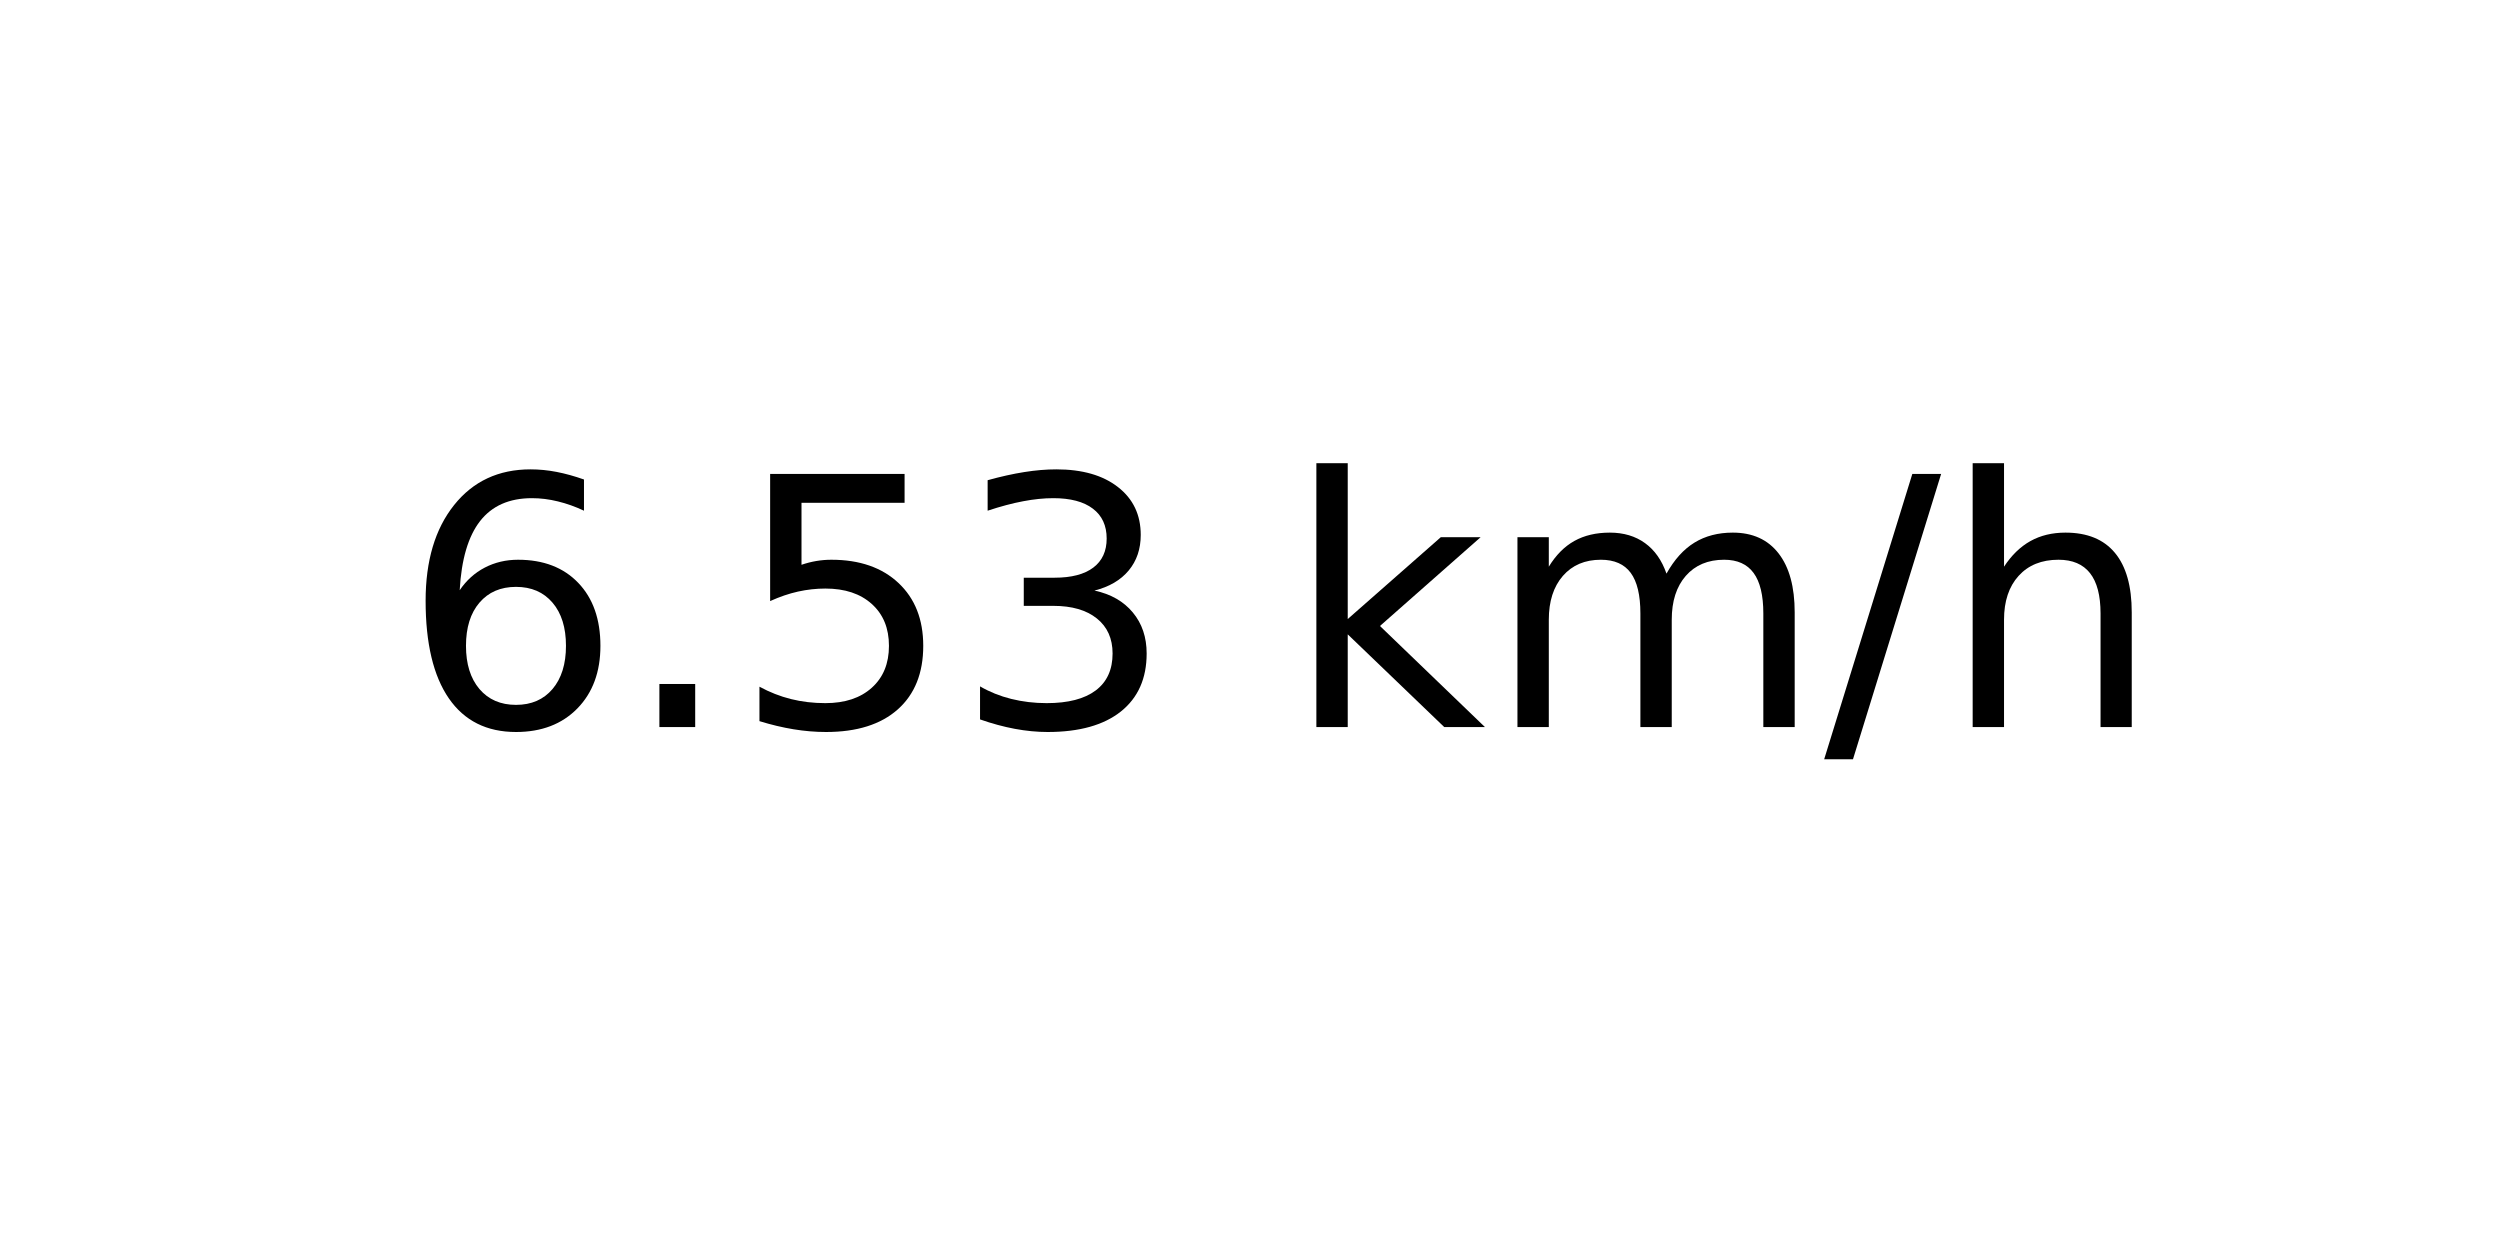
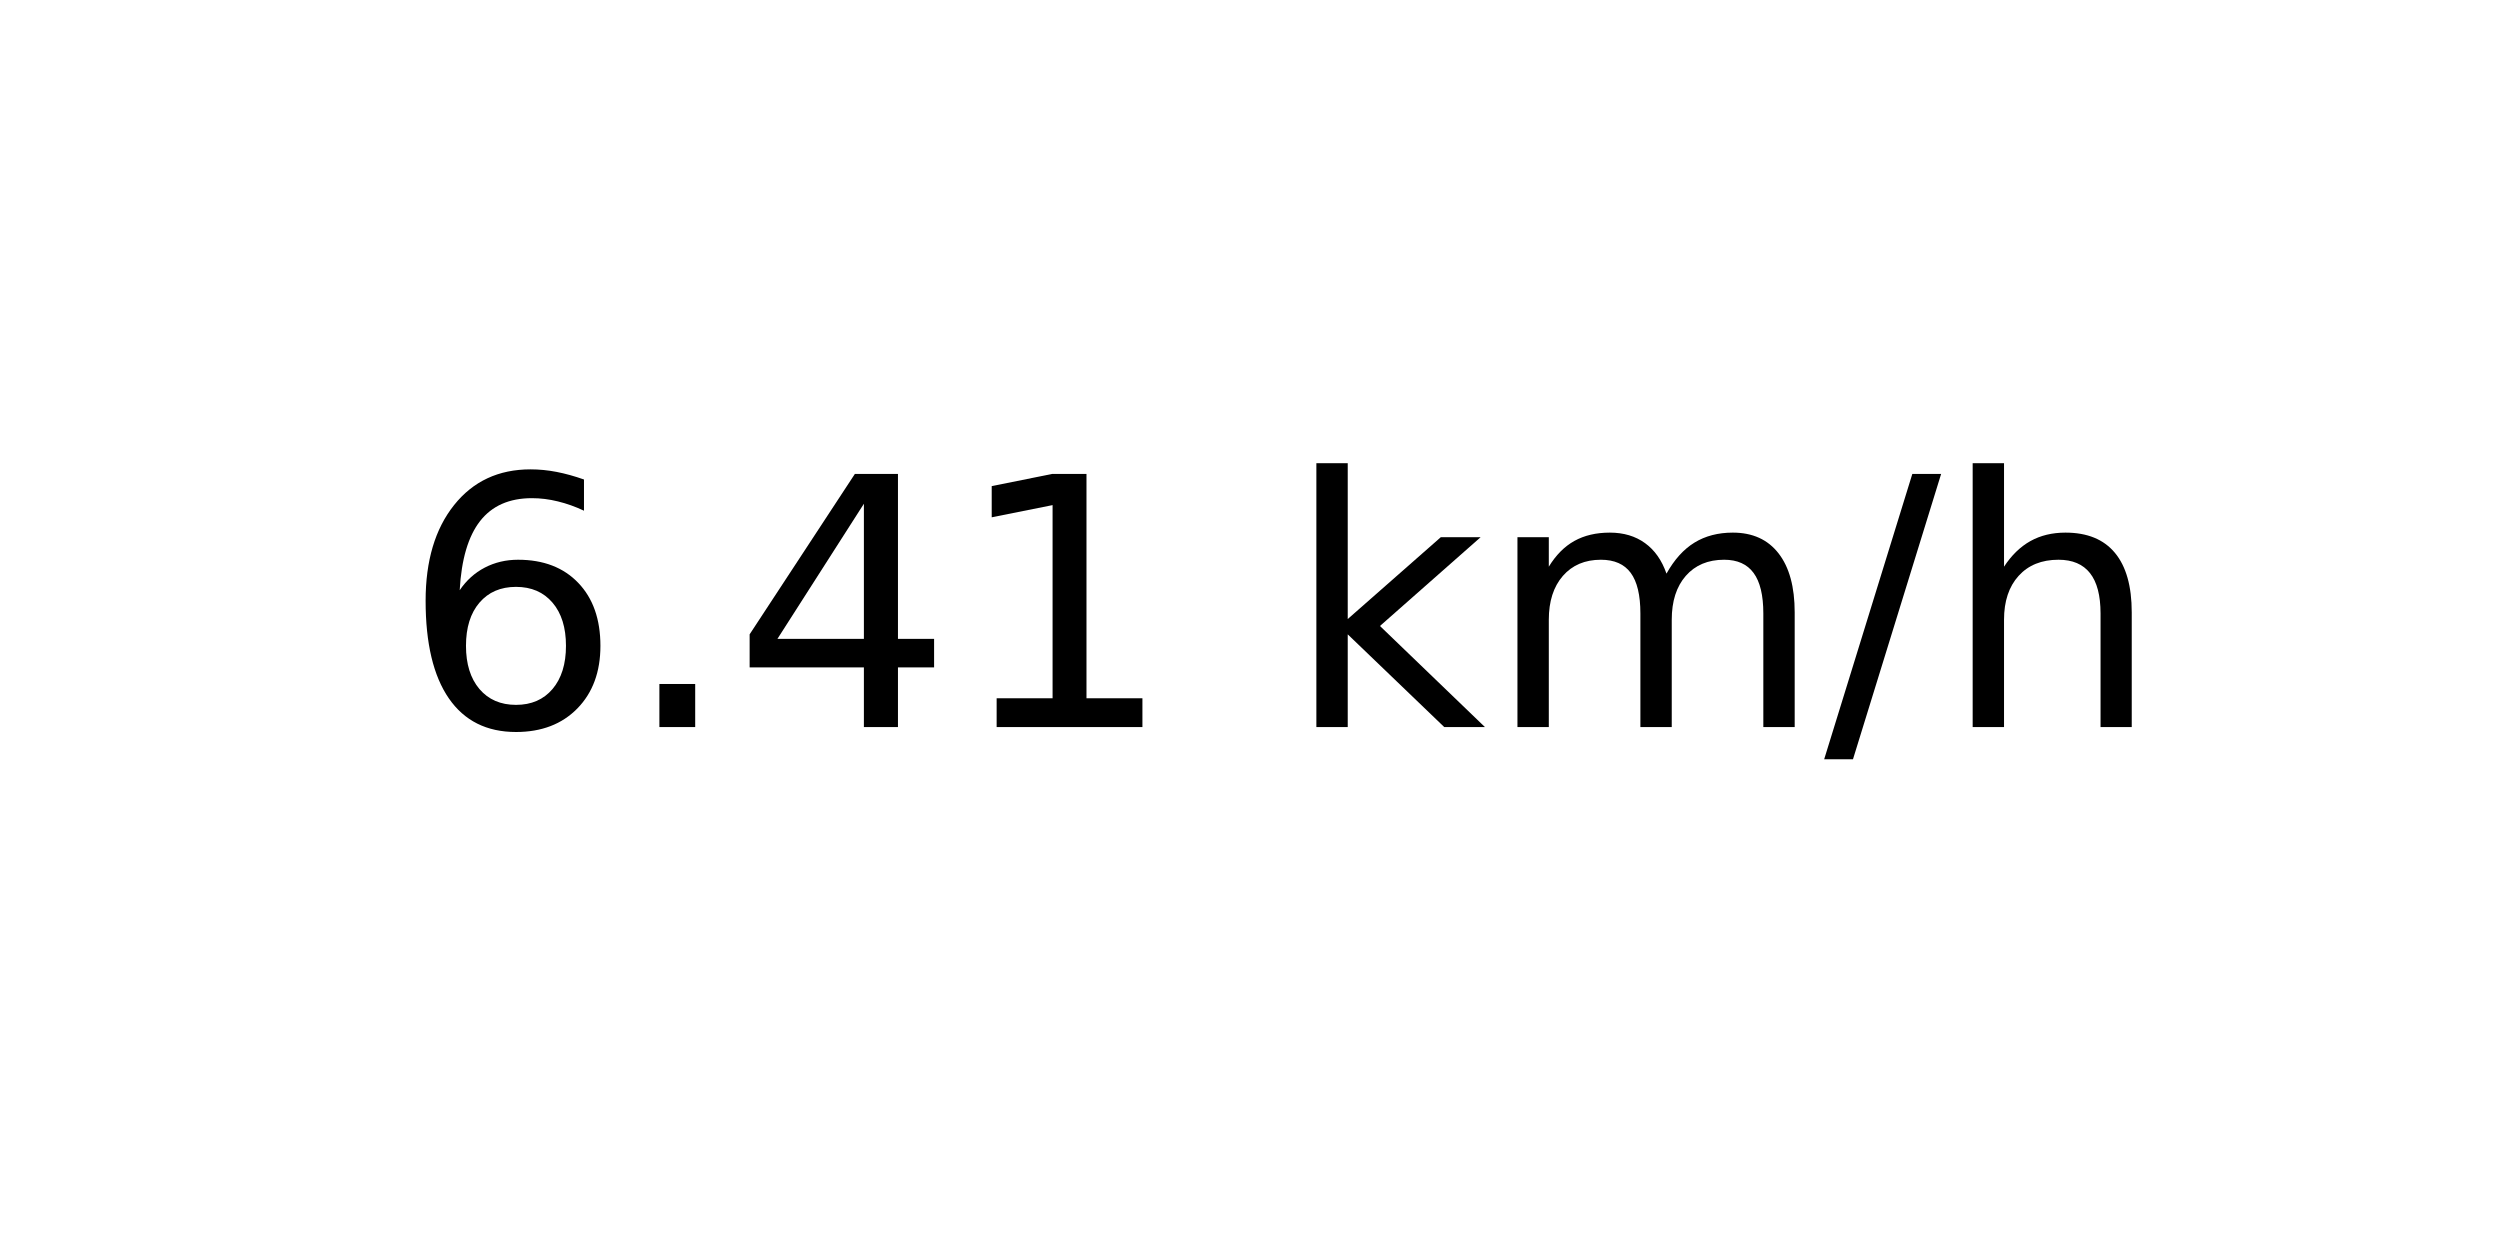
<svg xmlns="http://www.w3.org/2000/svg" xmlns:xlink="http://www.w3.org/1999/xlink" width="72pt" height="36pt" viewBox="0 0 72 36" version="1.1">
  <defs>
    <style type="text/css">*{stroke-linejoin: round; stroke-linecap: butt}</style>
  </defs>
  <g id="figure_1">
    <g id="axes_1">
      <g id="text_1">
        <g transform="translate(11.55937 20.93937) scale(0.1 -0.1)">
          <defs>
            <path id="DejaVuSans-36" d="M 2113 2584  Q 1688 2584 1439 2293  Q 1191 2003 1191 1497  Q 1191 994 1439 701  Q 1688 409 2113 409  Q 2538 409 2786 701  Q 3034 994 3034 1497  Q 3034 2003 2786 2293  Q 2538 2584 2113 2584  z M 3366 4563  L 3366 3988  Q 3128 4100 2886 4159  Q 2644 4219 2406 4219  Q 1781 4219 1451 3797  Q 1122 3375 1075 2522  Q 1259 2794 1537 2939  Q 1816 3084 2150 3084  Q 2853 3084 3261 2657  Q 3669 2231 3669 1497  Q 3669 778 3244 343  Q 2819 -91 2113 -91  Q 1303 -91 875 529  Q 447 1150 447 2328  Q 447 3434 972 4092  Q 1497 4750 2381 4750  Q 2619 4750 2861 4703  Q 3103 4656 3366 4563  z " transform="scale(0.015625)" />
            <path id="DejaVuSans-2e" d="M 684 794  L 1344 794  L 1344 0  L 684 0  L 684 794  z " transform="scale(0.015625)" />
-             <path id="DejaVuSans-35" d="M 691 4666  L 3169 4666  L 3169 4134  L 1269 4134  L 1269 2991  Q 1406 3038 1543 3061  Q 1681 3084 1819 3084  Q 2600 3084 3056 2656  Q 3513 2228 3513 1497  Q 3513 744 3044 326  Q 2575 -91 1722 -91  Q 1428 -91 1123 -41  Q 819 9 494 109  L 494 744  Q 775 591 1075 516  Q 1375 441 1709 441  Q 2250 441 2565 725  Q 2881 1009 2881 1497  Q 2881 1984 2565 2268  Q 2250 2553 1709 2553  Q 1456 2553 1204 2497  Q 953 2441 691 2322  L 691 4666  z " transform="scale(0.015625)" />
-             <path id="DejaVuSans-33" d="M 2597 2516  Q 3050 2419 3304 2112  Q 3559 1806 3559 1356  Q 3559 666 3084 287  Q 2609 -91 1734 -91  Q 1441 -91 1130 -33  Q 819 25 488 141  L 488 750  Q 750 597 1062 519  Q 1375 441 1716 441  Q 2309 441 2620 675  Q 2931 909 2931 1356  Q 2931 1769 2642 2001  Q 2353 2234 1838 2234  L 1294 2234  L 1294 2753  L 1863 2753  Q 2328 2753 2575 2939  Q 2822 3125 2822 3475  Q 2822 3834 2567 4026  Q 2313 4219 1838 4219  Q 1578 4219 1281 4162  Q 984 4106 628 3988  L 628 4550  Q 988 4650 1302 4700  Q 1616 4750 1894 4750  Q 2613 4750 3031 4423  Q 3450 4097 3450 3541  Q 3450 3153 3228 2886  Q 3006 2619 2597 2516  z " transform="scale(0.015625)" />
+             <path id="DejaVuSans-34" d="M 2419 4116  L 825 1625  L 2419 1625  L 2419 4116  z M 2253 4666  L 3047 4666  L 3047 1625  L 3713 1625  L 3713 1100  L 3047 1100  L 3047 0  L 2419 0  L 2419 1100  L 313 1100  L 313 1709  L 2253 4666  z " transform="scale(0.015625)" />
+             <path id="DejaVuSans-31" d="M 794 531  L 1825 531  L 1825 4091  L 703 3866  L 703 4441  L 1819 4666  L 2450 4666  L 2450 531  L 3481 531  L 3481 0  L 794 0  L 794 531  z " transform="scale(0.015625)" />
            <path id="DejaVuSans-20" transform="scale(0.015625)" />
            <path id="DejaVuSans-6b" d="M 581 4863  L 1159 4863  L 1159 1991  L 2875 3500  L 3609 3500  L 1753 1863  L 3688 0  L 2938 0  L 1159 1709  L 1159 0  L 581 0  L 581 4863  z " transform="scale(0.015625)" />
            <path id="DejaVuSans-6d" d="M 3328 2828  Q 3544 3216 3844 3400  Q 4144 3584 4550 3584  Q 5097 3584 5394 3201  Q 5691 2819 5691 2113  L 5691 0  L 5113 0  L 5113 2094  Q 5113 2597 4934 2840  Q 4756 3084 4391 3084  Q 3944 3084 3684 2787  Q 3425 2491 3425 1978  L 3425 0  L 2847 0  L 2847 2094  Q 2847 2600 2669 2842  Q 2491 3084 2119 3084  Q 1678 3084 1418 2786  Q 1159 2488 1159 1978  L 1159 0  L 581 0  L 581 3500  L 1159 3500  L 1159 2956  Q 1356 3278 1631 3431  Q 1906 3584 2284 3584  Q 2666 3584 2933 3390  Q 3200 3197 3328 2828  z " transform="scale(0.015625)" />
            <path id="DejaVuSans-2f" d="M 1625 4666  L 2156 4666  L 531 -594  L 0 -594  L 1625 4666  z " transform="scale(0.015625)" />
            <path id="DejaVuSans-68" d="M 3513 2113  L 3513 0  L 2938 0  L 2938 2094  Q 2938 2591 2744 2837  Q 2550 3084 2163 3084  Q 1697 3084 1428 2787  Q 1159 2491 1159 1978  L 1159 0  L 581 0  L 581 4863  L 1159 4863  L 1159 2956  Q 1366 3272 1645 3428  Q 1925 3584 2291 3584  Q 2894 3584 3203 3211  Q 3513 2838 3513 2113  z " transform="scale(0.015625)" />
          </defs>
          <use xlink:href="#DejaVuSans-36" />
          <use xlink:href="#DejaVuSans-2e" x="63.623" />
-           <use xlink:href="#DejaVuSans-35" x="95.41" />
-           <use xlink:href="#DejaVuSans-33" x="159.033" />
+           <use xlink:href="#DejaVuSans-34" x="95.41" />
+           <use xlink:href="#DejaVuSans-31" x="159.033" />
          <use xlink:href="#DejaVuSans-20" x="222.656" />
          <use xlink:href="#DejaVuSans-6b" x="254.443" />
          <use xlink:href="#DejaVuSans-6d" x="312.354" />
          <use xlink:href="#DejaVuSans-2f" x="409.766" />
          <use xlink:href="#DejaVuSans-68" x="443.457" />
        </g>
      </g>
    </g>
  </g>
</svg>
